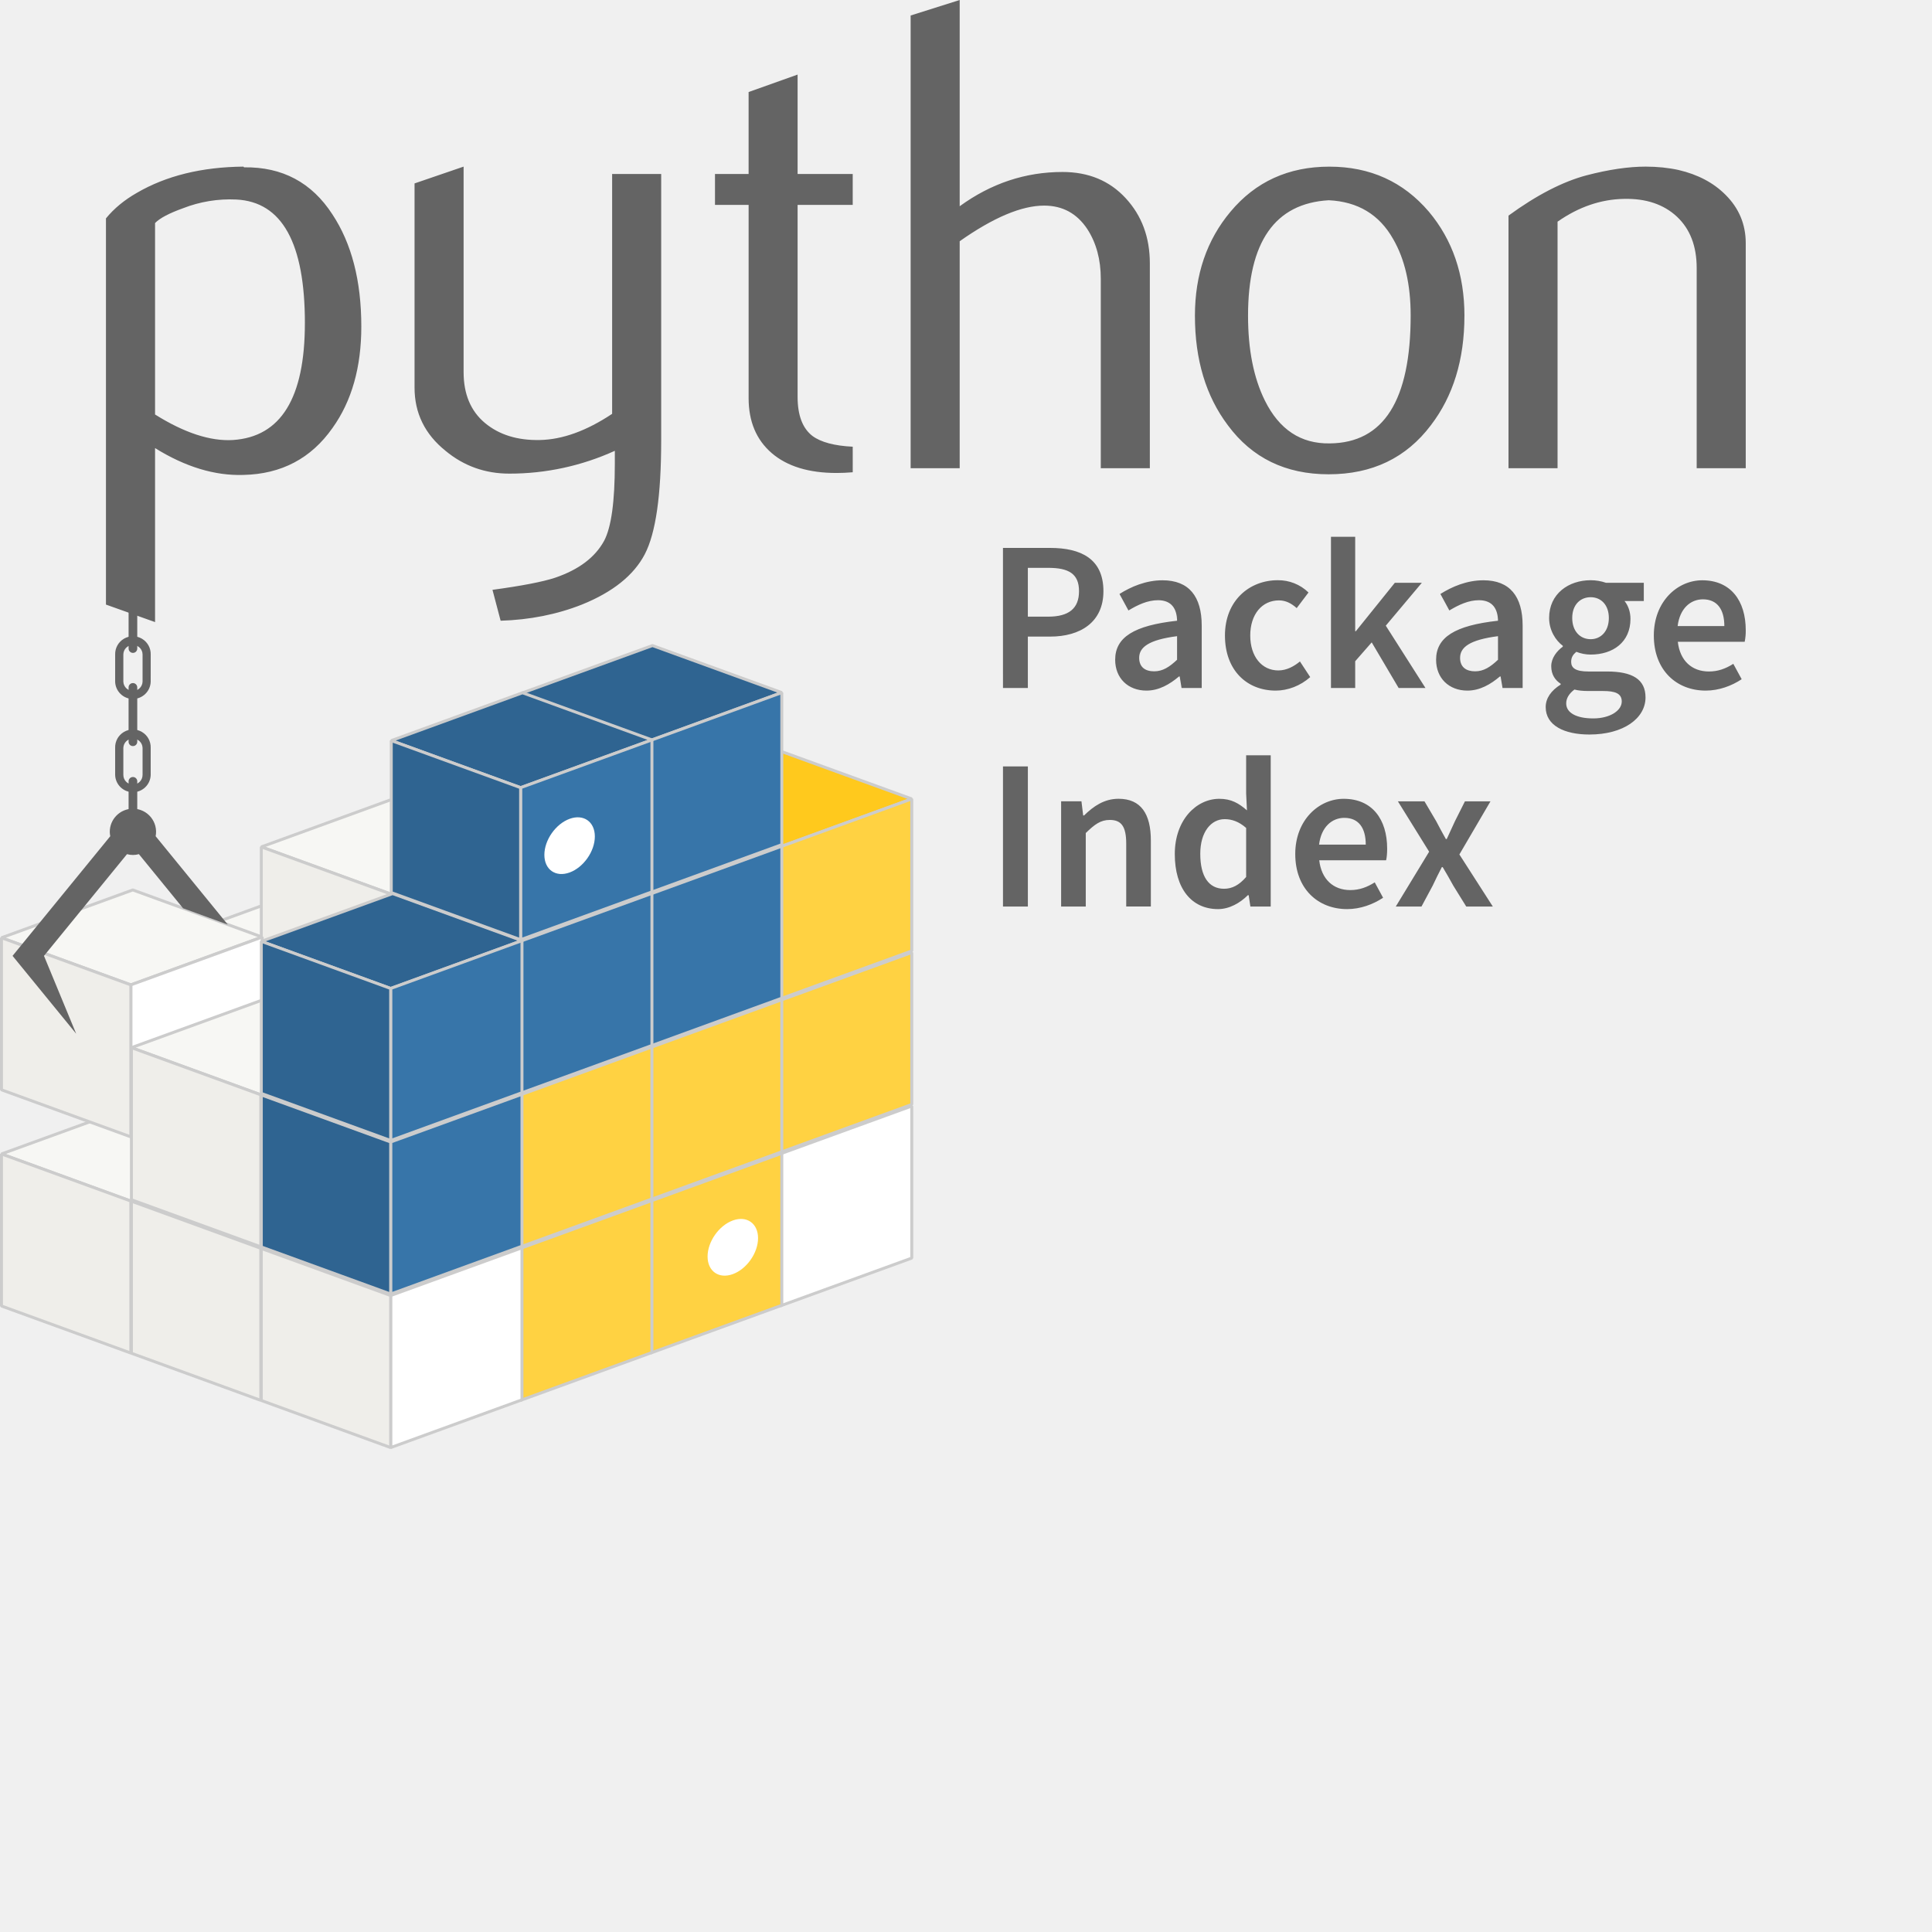
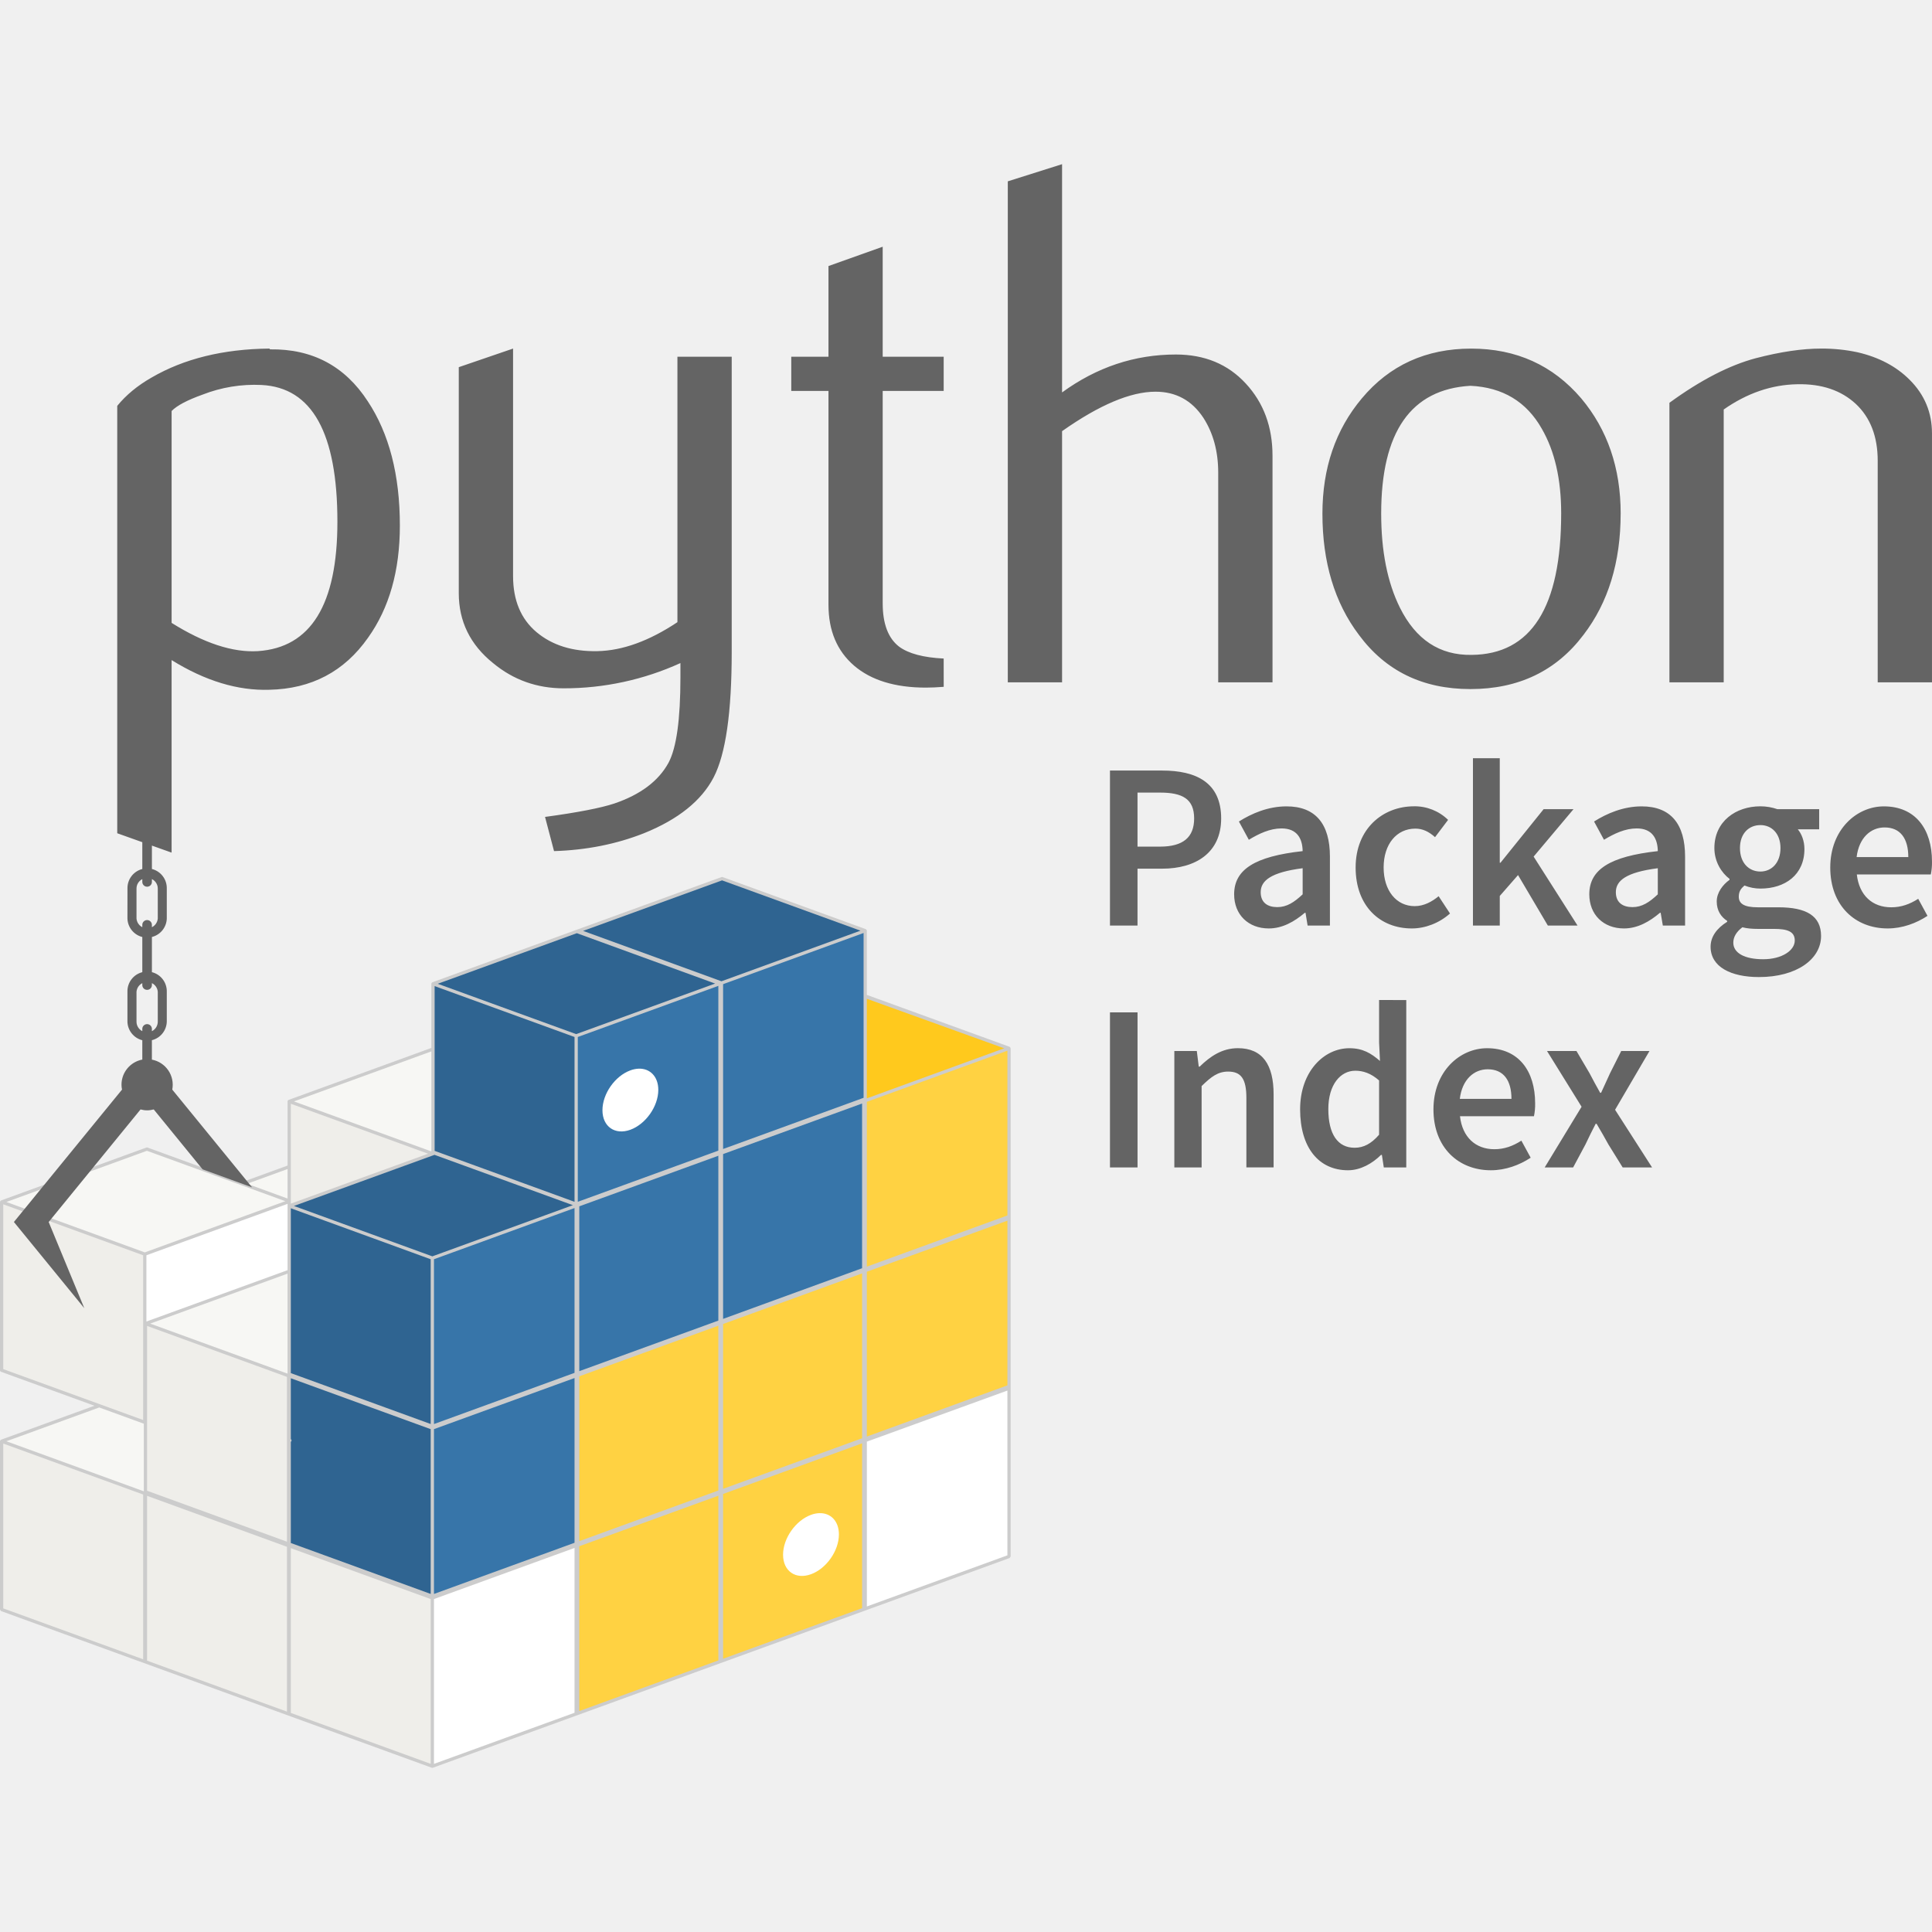
<svg xmlns="http://www.w3.org/2000/svg" viewBox="0 0 128 128">
-   <path fill="#f7f7f4" stroke="#ccc" stroke-linejoin="bevel" stroke-width=".196" d="m8.707 63.152 8.57 3.118 8.696-3.165-8.57-3.12Zm8.605-7.043 8.57 3.118 8.7-3.165-8.57-3.12Zm0 0" />
-   <path fill="#efeeea" stroke="#ccc" stroke-linejoin="bevel" stroke-width=".196" d="m17.312 56.11 8.57 3.117V69.3l-8.57-3.121Zm0 0" />
-   <path fill="#f7f7f4" stroke="#ccc" stroke-linejoin="bevel" stroke-width=".196" d="m.098 76.453 8.57 3.121 8.7-3.168-8.571-3.117Zm0 0" />
-   <path fill="#efeeea" stroke="#ccc" stroke-linejoin="bevel" stroke-width=".196" d="m.098 76.453 8.57 3.121v10.07l-8.57-3.117Zm0 0" />
-   <path fill="#f7f7f4" stroke="#ccc" stroke-linejoin="bevel" stroke-width=".196" d="m.098 62.129 8.57 3.121 8.7-3.168-8.571-3.121Zm0 0" />
-   <path fill="#fff" stroke="#ccc" stroke-linejoin="bevel" stroke-width=".196" d="M8.668 65.25v10.07l8.7-3.164V62.082Zm0 0" />
-   <path fill="#efeeea" stroke="#ccc" stroke-linejoin="bevel" stroke-width=".196" d="m.098 62.129 8.57 3.121v10.07l-8.57-3.117Zm0 0" />
-   <path fill="#646464" d="m8.809 53.559-.016.02c-.84.007-1.52.69-1.52 1.53 0 .098.012.196.032.293L.832 63.328l4.215 5.16-2.133-5.16 5.5-6.738c.129.035.262.055.395.055.132 0 .265-.02.394-.055l2.926 3.586 2.96 1.078-4.777-5.852a1.531 1.531 0 0 0-1.492-1.824l-.011-.016Zm1.175-4.016a1.178 1.178 0 1 0-2.355 0v1.8a1.178 1.178 0 0 0 2.355 0Zm-.539 0v1.8a.636.636 0 0 1-1.273 0v-1.8a.637.637 0 0 1 1.273 0Zm.54-6.176a1.178 1.178 0 1 0-2.355 0l-.001 1.797a1.178 1.178 0 0 0 2.355 0Zm-.54-.004v1.801a.637.637 0 0 1-1.273 0v-1.8c0-.352.285-.634.637-.634.351 0 .636.282.636.633Zm0 0" />
-   <path fill="#646464" d="M9.094 45.566v3.579c0 .16-.13.285-.285.285a.285.285 0 0 1-.29-.285v-3.579a.288.288 0 1 1 .574 0Zm0 6.176v3.582a.287.287 0 0 1-.574 0v-3.582a.288.288 0 0 1 .574 0Zm0-12.375v3.578a.288.288 0 1 1-.574 0v-3.578a.288.288 0 1 1 .574 0Zm0 0" />
-   <path fill="#efeeea" stroke="#ccc" stroke-linejoin="bevel" stroke-width=".196" d="m8.707 79.582 8.57 3.121v10.074l-8.57-3.12Zm0 0" />
-   <path fill="#f7f7f4" stroke="#ccc" stroke-linejoin="bevel" stroke-width=".196" d="m8.707 69.41 8.57 3.121 8.696-3.168-8.57-3.117Zm0 0" />
-   <path fill="#efeeea" stroke="#ccc" stroke-linejoin="bevel" stroke-width=".196" d="m8.707 69.41 8.57 3.121v10.074l-8.57-3.12Zm0 0" />
-   <path fill="#fff" stroke="#ccc" stroke-linejoin="bevel" stroke-width=".196" d="M51.707 76.441v10.075l8.7-3.164V73.277Zm0 0" />
-   <path fill="#ffd242" stroke="#ccc" stroke-linejoin="bevel" stroke-width=".196" d="M43.102 79.574v10.07l8.695-3.164V76.406Zm0 0" />
-   <path fill="#fff" d="M50.223 82.027c0 .985-.75 2.051-1.672 2.387-.922.336-1.672-.187-1.672-1.168 0-.98.75-2.05 1.672-2.387.922-.336 1.672.188 1.672 1.172Zm0 0" />
-   <path fill="#ffd242" stroke="#ccc" stroke-linejoin="bevel" stroke-width=".196" d="M34.492 82.703v10.074l8.7-3.168V79.54Zm0 0" />
-   <path fill="#fff" stroke="#ccc" stroke-linejoin="bevel" stroke-width=".196" d="M25.883 85.832v10.074l8.699-3.164V82.668Zm0 0" />
-   <path fill="#efeeea" stroke="#ccc" stroke-linejoin="bevel" stroke-width=".196" d="m17.312 82.715 8.57 3.117v10.074l-8.57-3.12Zm0 0" />
-   <path fill="#ffd242" stroke="#ccc" stroke-linejoin="bevel" stroke-width=".196" d="M51.707 66.27v10.074l8.7-3.168v-10.07Zm0 0" />
-   <path fill="#ffc91d" stroke="#ccc" stroke-linejoin="bevel" stroke-width=".196" d="m43.137 52.977 8.57 3.12 8.7-3.167-8.571-3.118Zm0 0" />
-   <path fill="#ffd242" stroke="#ccc" stroke-linejoin="bevel" stroke-width=".196" d="M51.707 56.098v10.074l8.7-3.168V52.93Zm-8.605 13.3v10.075l8.695-3.164V66.234Zm0 0" />
-   <path fill="#3775a9" stroke="#ccc" stroke-linejoin="bevel" stroke-width=".196" d="M43.102 59.227V69.3l8.695-3.168v-10.07Zm0 0" />
-   <path fill="#2f6491" stroke="#ccc" stroke-linejoin="bevel" stroke-width=".196" d="m34.531 45.934 8.57 3.12 8.696-3.167-8.57-3.117Zm0 0" />
-   <path fill="#3775a9" stroke="#ccc" stroke-linejoin="bevel" stroke-width=".196" d="M43.102 49.055v10.074l8.695-3.168V45.887Zm0 0" />
-   <path fill="#ffd242" stroke="#ccc" stroke-linejoin="bevel" stroke-width=".196" d="M34.492 72.531v10.074l8.7-3.168V69.363Zm0 0" />
-   <path fill="#3775a9" stroke="#ccc" stroke-linejoin="bevel" stroke-width=".196" d="M34.492 62.355V72.43l8.7-3.164V59.19Zm-8.61 13.305v10.074l8.7-3.168v-10.07Zm0 0" />
-   <path fill="#2f6491" stroke="#ccc" stroke-linejoin="bevel" stroke-width=".196" d="m17.312 72.543 8.57 3.117v10.074l-8.57-3.12Zm0-10.176 8.57 3.121 8.7-3.168-8.57-3.117Zm0 0" />
-   <path fill="#3775a9" stroke="#ccc" stroke-linejoin="bevel" stroke-width=".196" d="M25.883 65.488v10.074l8.699-3.167V62.32Zm0 0" />
-   <path fill="#2f6491" stroke="#ccc" stroke-linejoin="bevel" stroke-width=".196" d="m17.312 62.367 8.57 3.121v10.074l-8.57-3.12Zm8.61-13.3 8.57 3.117 8.7-3.164-8.575-3.122Zm0 0" />
-   <path fill="#3775a9" stroke="#ccc" stroke-linejoin="bevel" stroke-width=".196" d="M34.492 52.184v10.074l8.7-3.168V49.02Zm0 0" />
-   <path fill="#2f6491" stroke="#ccc" stroke-linejoin="bevel" stroke-width=".196" d="m25.922 49.066 8.57 3.118v10.074l-8.57-3.121Zm0 0" />
-   <path fill="#fff" d="M39.41 55.418c0 .984-.75 2.05-1.672 2.387-.922.336-1.672-.188-1.672-1.168 0-.985.75-2.051 1.672-2.387.922-.336 1.672.188 1.672 1.168Zm0 0" />
-   <path fill="#646464" d="M20.2 21.41c0-5.312-1.516-8.043-4.548-8.191a8.564 8.564 0 0 0-3.527.578c-.914.328-1.531.652-1.852.98v12.684c1.938 1.215 3.66 1.781 5.16 1.691 3.176-.207 4.766-2.785 4.766-7.742Zm3.738.223c0 2.699-.633 4.937-1.907 6.719-1.418 2.02-3.386 3.058-5.902 3.113-1.895.062-3.848-.531-5.856-1.777v11.527l-3.253-1.16V14.469c.535-.656 1.218-1.219 2.054-1.696 1.934-1.125 4.285-1.707 7.051-1.734l.047.047c2.531-.035 4.48 1.004 5.848 3.113 1.277 1.93 1.918 4.406 1.918 7.434Zm19.867 7.562c0 3.621-.36 6.13-1.086 7.524-.73 1.394-2.117 2.508-4.168 3.336-1.66.656-3.457 1.011-5.383 1.07l-.54-2.047c1.962-.266 3.34-.535 4.142-.8 1.578-.536 2.656-1.352 3.253-2.446.477-.895.711-2.598.711-5.121v-.844a16.795 16.795 0 0 1-6.992 1.512c-1.597 0-3.012-.504-4.226-1.512-1.368-1.101-2.051-2.496-2.051-4.183V12.152l3.25-1.113v13.617c0 1.457.473 2.578 1.41 3.364.941.785 2.156 1.164 3.645 1.132 1.492-.03 3.09-.605 4.785-1.734v-15.89h3.25Zm12.691 2.094c-.387.031-.742.047-1.07.047-1.84 0-3.274-.438-4.297-1.316-1.02-.88-1.531-2.094-1.531-3.641V13.574H47.37v-2.047h2.227v-5.43l3.246-1.156v6.586h3.652v2.047h-3.652V26.29c0 1.223.328 2.086.98 2.59.563.418 1.457.656 2.672.715Zm19.688-.27H72.93V18.474c0-1.278-.297-2.375-.89-3.293-.688-1.04-1.642-1.559-2.864-1.559-1.492 0-3.356.785-5.594 2.36V31.02h-3.25V1.027L63.582 0v13.664c2.078-1.512 4.348-2.27 6.813-2.27 1.722 0 3.117.579 4.183 1.735 1.07 1.156 1.602 2.598 1.602 4.32v13.57ZM93.46 20.9c0-2.044-.387-3.727-1.16-5.063-.918-1.625-2.344-2.48-4.27-2.57-3.566.207-5.344 2.761-5.344 7.652 0 2.246.372 4.121 1.118 5.625.953 1.918 2.382 2.863 4.289 2.832 3.578-.027 5.367-2.852 5.367-8.477Zm3.562.019c0 2.906-.746 5.328-2.226 7.258-1.633 2.164-3.89 3.246-6.77 3.246-2.851 0-5.074-1.082-6.675-3.246-1.457-1.93-2.184-4.352-2.184-7.258 0-2.73.789-5.027 2.36-6.898 1.66-1.985 3.843-2.98 6.546-2.98 2.7 0 4.895.995 6.59 2.98 1.57 1.87 2.36 4.168 2.36 6.898ZM115.66 31.02h-3.25V17.762c0-1.457-.437-2.59-1.312-3.41-.875-.813-2.043-1.207-3.496-1.176-1.547.027-3.016.535-4.41 1.511V31.02h-3.25V14.285c1.87-1.363 3.593-2.25 5.163-2.668 1.485-.387 2.793-.578 3.922-.578.77 0 1.496.074 2.18.223 1.277.297 2.316.843 3.117 1.648.89.887 1.336 1.957 1.336 3.203ZM66.45 45.582h1.648v-3.406h1.476c2 0 3.531-.95 3.531-3.008 0-2.156-1.503-2.867-3.53-2.867h-3.126Zm1.648-4.727v-3.234h1.347c1.348 0 2.043.383 2.043 1.547 0 1.137-.668 1.687-2.043 1.687Zm5.785 2.856c0 1.219.851 2.043 2.074 2.043.82 0 1.531-.41 2.156-.938h.043l.125.766h1.336v-4.129c0-1.945-.851-3.008-2.597-3.008-1.106 0-2.086.426-2.852.907l.594 1.093c.613-.37 1.265-.68 1.96-.68.938 0 1.25.622 1.262 1.36-2.851.313-4.101 1.094-4.101 2.586Zm1.59-.129c0-.695.625-1.191 2.511-1.434v1.563c-.511.48-.949.766-1.52.766-.581 0-.991-.27-.991-.895Zm5.683-1.477c0 2.313 1.461 3.649 3.364 3.649.796 0 1.632-.313 2.285-.895l-.68-1.035c-.383.313-.867.594-1.434.594-1.093 0-1.859-.922-1.859-2.313 0-1.406.781-2.328 1.902-2.328.438 0 .809.184 1.176.512l.781-1.035a2.862 2.862 0 0 0-2.043-.813c-1.859 0-3.492 1.336-3.492 3.664Zm7.024 3.477h1.605v-1.773l1.094-1.25 1.785 3.023h1.777l-2.629-4.129 2.387-2.84H92.41l-2.582 3.207h-.043v-6.258H88.18Zm6.965-1.871c0 1.219.851 2.043 2.074 2.043.824 0 1.531-.41 2.156-.938h.043l.129.766h1.332v-4.129c0-1.945-.852-3.008-2.598-3.008-1.105 0-2.086.426-2.851.907l.593 1.093c.614-.37 1.266-.68 1.961-.68.938 0 1.25.622 1.262 1.36-2.851.313-4.101 1.094-4.101 2.586Zm1.59-.129c0-.695.624-1.191 2.511-1.434v1.563c-.508.48-.95.766-1.516.766-.582 0-.996-.27-.996-.895Zm7.03 3.023c0-.328.172-.64.544-.921.27.07.566.097.949.097h.949c.797 0 1.238.157 1.238.696 0 .597-.77 1.12-1.89 1.12-1.106 0-1.79-.367-1.79-.992Zm-1.359.243c0 1.218 1.235 1.816 2.895 1.816 2.27 0 3.719-1.078 3.719-2.457 0-1.207-.88-1.719-2.555-1.719h-1.235c-.851 0-1.136-.238-1.136-.636 0-.313.129-.485.34-.668.304.12.625.183.953.183 1.476 0 2.636-.82 2.636-2.367 0-.484-.168-.91-.394-1.18h1.277v-1.207h-2.5a3.121 3.121 0 0 0-1.02-.172c-1.464 0-2.753.899-2.753 2.5 0 .825.437 1.493.906 1.844v.059c-.394.285-.766.754-.766 1.293 0 .566.27.933.625 1.164v.054c-.64.399-.992.91-.992 1.493Zm2.98-4.5c-.683 0-1.222-.512-1.222-1.407 0-.879.54-1.375 1.223-1.375.68 0 1.203.508 1.203 1.375 0 .895-.54 1.407-1.203 1.407Zm4.184-.243c0 2.301 1.504 3.649 3.438 3.649.879 0 1.715-.313 2.383-.754l-.555-1.02c-.512.325-1.02.508-1.617.508-1.121 0-1.918-.707-2.059-1.968h4.43a3.53 3.53 0 0 0 .07-.77c0-1.945-.992-3.305-2.883-3.305-1.629 0-3.207 1.39-3.207 3.66Zm1.578-.625c.141-1.164.852-1.773 1.672-1.773.953 0 1.422.668 1.422 1.773ZM66.45 60.06h1.649v-9.282H66.45Zm3.852 0h1.633v-4.87c.582-.566.976-.867 1.59-.867.765 0 1.09.426 1.09 1.578v4.157h1.632v-4.371c0-1.758-.652-2.766-2.14-2.766-.954 0-1.66.496-2.286 1.105h-.058l-.114-.937h-1.347Zm7.531-3.477c0 2.3 1.121 3.648 2.867 3.648.75 0 1.461-.41 1.973-.921h.055l.113.75h1.347V50.04H82.56v2.527l.054 1.121c-.539-.468-1.035-.765-1.832-.765-1.515 0-2.949 1.39-2.949 3.66Zm1.688-.016c0-1.46.722-2.296 1.617-2.296.468 0 .937.156 1.422.582v3.25c-.47.539-.926.78-1.465.78-1.008 0-1.574-.808-1.574-2.316Zm6.293.016c0 2.3 1.503 3.648 3.437 3.648.879 0 1.715-.312 2.383-.753l-.555-1.02c-.508.324-1.02.512-1.617.512-1.121 0-1.914-.711-2.059-1.973h4.43c.043-.172.07-.457.07-.77 0-1.945-.992-3.304-2.879-3.304-1.632 0-3.21 1.39-3.21 3.66Zm1.578-.625c.14-1.164.851-1.773 1.671-1.773.954 0 1.422.668 1.422 1.773Zm5.082 4.102h1.703l.738-1.375c.195-.426.41-.84.61-1.235h.058c.238.395.48.824.707 1.235l.852 1.375h1.761l-2.215-3.45 2.06-3.52h-1.692l-.664 1.321c-.172.383-.371.797-.543 1.18h-.055c-.219-.39-.434-.781-.64-1.18l-.778-1.32h-1.762l2.07 3.336Zm0 0" />
+   <path fill="#f7f7f4" d="m28.687 69.503-9.528 3.47 9.485 3.45.158-.06-.115-.04zm9.485 3.38v.074l.1-.036zM9.735 76.129.108 79.634l9.485 3.454 3.21-1.17 6.318 2.298.038-.015v-4.303l3.673-1.336-3.573-1.301-3.206 1.167z" />
+   <path fill="#efeeea" d="M19.16 72.972v6.926l9.484-3.45v-.026z" />
+   <path fill="#f7f7f4" d="m19.16 84.227-9.524 3.465 9.485 3.454.155-.056-.117-.043zm9.484 3.377v.073l.1-.037zM9.636 92.022.108 95.487l9.485 3.454.157-.059-.114-.04zm9.485 3.376v.073l.099-.036z" />
+   <path fill="#efeeea" d="M.108 79.634v11.15l9.485 3.449V83.088Zm9.528 8.058v11.15l9.485 3.453V91.146ZM.108 95.487v11.149l9.485 3.45V98.94Zm9.528 3.462v11.15l9.485 3.453v-11.149Zm9.523 3.467v11.145l9.485 3.454v-11.149z" />
+   <path fill="#fff" d="m19.22 79.582-9.627 3.506.043 4.604 9.523-3.465z" />
+   <path fill="#ffd242" d="m66.85 69.453-9.627 3.506v11.15l9.628-3.507zm0 11.262-9.527 3.465v-.002l-9.524 3.464v-.002l-9.627 3.506v11.15l9.528-3.47v.002l9.523-3.465v.002l9.628-3.505zm-9.527 14.72-9.524 3.469v-.002l-9.627 3.501v11.15l9.528-3.47v.002l9.623-3.502z" />
+   <path fill="#ffc91d" d="m57.366 66.004-.043.015v6.79l-.257.092.157.058 9.628-3.506z" />
+   <path fill="#3775a9" d="m57.323 61.66-9.524 3.468v-.002l-9.627 3.502v11.149l9.528-3.47v.007l9.623-3.506zm0 11.26-9.524 3.465v-.004l-9.528 3.467v-.002l-9.627 3.506V94.5l9.528-3.47v.003l9.528-3.465v.002l9.623-3.506zM38.27 91.108l-9.627 3.502v11.149l9.627-3.506z" />
+   <path fill="#2f6491" d="m47.838 58.21-9.521 3.464-.007-.002-9.623 3.506v11.145l9.485 3.454v-11.15l9.524-3.464.004.002 9.623-3.506zM28.787 76.395l-9.628 3.502v11.149l9.485 3.454V83.35l9.627-3.505zM19.159 91.16v11.145l9.485 3.454v-11.15Z" />
+   <path fill="#fff" d="M42.313 70.802a1.78 1.78 0 0 0-.549.113c-1.02.372-1.85 1.55-1.85 2.641 0 1.085.83 1.664 1.85 1.293 1.02-.373 1.85-1.553 1.85-2.642 0-.881-.548-1.43-1.3-1.405zm24.538 21.17-9.628 3.502v11.149l9.628-3.502zm-12.572 8.278a1.786 1.786 0 0 0-.549.113c-1.02.373-1.85 1.557-1.85 2.641 0 1.086.83 1.665 1.85 1.293 1.02-.372 1.848-1.548 1.85-2.637v-.004c-.001-.883-.549-1.43-1.3-1.405zm-16.008 2.114-9.627 3.502v11.149l9.627-3.502z" />
+   <path fill="#ccc" d="m47.801 58.108-19.15 6.968a.108.108 0 0 0-.072.102v4.25l-9.45 3.44-.006.003-.002.004a.108.108 0 0 0-.07.097v4.25l-3 1.091-6.279-2.286a.11.11 0 0 0-.073 0L.07 79.533a.099.099 0 0 0-.006.01.108.108 0 0 0-.065.091v11.15c0 .045.029.085.071.1l6.187 2.25-6.187 2.25a.099.099 0 0 0-.006.012.108.108 0 0 0-.065.09v11.15l.071.101 28.534 10.38c.024.009.05.009.074 0h.002l38.209-13.894.07-.102V69.453l-.01-.015a.109.109 0 0 0-.063-.086l-.004-.002h-.002l-9.45-3.437v-4.254a.109.109 0 0 0-.041-.078.106.106 0 0 0-.015-.013.118.118 0 0 0-.015-.01l-9.485-3.45a.11.11 0 0 0-.074 0zm.037.218 9.17 3.333-9.209 3.353-9.167-3.338zm9.377 3.487v10.919l-.186.067-.002.003-9.12 3.322v-10.92l.398-.145zm-18.998.013 9.163 3.337-9.208 3.35-9.17-3.335zm9.375 3.49v10.916l-9.312 3.391v-10.92l.244-.088zm-18.797.016 9.269 3.371v10.92l-9.269-3.376v-6.772zm28.636.84 9.102 3.281-9.102 3.316zm9.312 3.437v10.918l-9.312 3.391v-10.92Zm-38.164.048v6.627l-9.104-3.312Zm28.536 3.454v10.913l-9.208 3.355V76.46Zm-37.847.015 9.095 3.31-9.095 3.308zm-9.533 3.117 6.282 2.287 2.887 1.052-9.311 3.392-9.17-3.34zm19.052.268 9.169 3.335-9.312 3.39-9.026-3.286-.143-.052 9.206-3.348zm18.805.06v10.922l-9.213 3.35v-10.92Zm-28.54.88v1.956l-2.683-.979zm0 2.308v4.393L9.7 87.554v-4.39zm-18.836.029 9.269 3.376v10.915l-2.873-1.046H6.61L.216 90.707Zm37.848.248v10.92l-9.312 3.391v-10.92Zm-18.796.015 9.266 3.377v10.917l-9.221-3.357-.045-.017v-6.744zm47.475.82v10.913l-9.312 3.391v-10.92Zm-9.628 3.497v10.92l-9.208 3.35v-10.92Zm-38.064.013v6.625l-9.1-3.314zm28.54 3.45v10.92l-9.212 3.354v-10.92Zm-37.847.015 8.873 3.231.395.145v10.919l-9.225-3.36-.043-.015v-6.744zm28.32 3.452v10.915l-9.312 3.39V94.684Zm-18.796.015 9.266 3.372v10.917l-9.266-3.374v-6.703a.108.108 0 0 0 0-.181zm47.475.815v10.917l-9.312 3.387v-10.92Zm-60.17 1.121h.002l2.953 1.075v4.478L.424 95.487Zm50.542 2.376v10.92l-9.208 3.35V98.979ZM.216 95.64l9.269 3.376v10.916L.216 106.56Zm47.376 3.454v10.913l-9.213 3.355v-10.92zm-37.848.009 9.268 3.376v10.92l-9.268-3.376zm28.32 3.452v10.92l-9.312 3.386v-10.92zm-18.796.015 9.266 3.372v10.917l-9.266-3.374z" color="#000" />
+   <path fill="#646464" d="m70.365 10.877-3.596 1.137v33.192h3.596V28.565c2.477-1.744 4.54-2.614 6.19-2.614 1.353 0 2.408.576 3.17 1.727.656 1.016.985 2.23.985 3.645v13.883h3.597V30.188c0-1.906-.588-3.502-1.773-4.781-1.18-1.28-2.724-1.92-4.63-1.92-2.727 0-5.24.839-7.539 2.512zm-11.884 5.469-3.592 1.28v6.008h-2.466V25.9h2.466v14.17c0 1.712.566 3.055 1.695 4.03 1.132.97 2.719 1.456 4.755 1.456.363 0 .756-.018 1.184-.052l-.002-1.874c-1.344-.065-2.334-.328-2.957-.791-.721-.558-1.083-1.515-1.083-2.868V25.899h4.04v-2.265h-4.04zm-40.636 6.748c-3.06.03-5.662.674-7.803 1.92-.925.527-1.682 1.15-2.274 1.875v28.316l1.66.592v1.777a1.304 1.304 0 0 0-.983 1.297l-.002 1.988a1.304 1.304 0 0 0 .985 1.22v2.33a1.304 1.304 0 0 0-.985 1.296v1.993a1.304 1.304 0 0 0 .985 1.22V70.2a1.696 1.696 0 0 0-1.379 1.665c0 .108.013.217.035.324L.921 80.96l4.664 5.711-2.36-5.71 6.087-7.458c.142.039.29.06.436.06.146 0 .294-.021.437-.06l3.238 3.969 3.277 1.193-5.287-6.476a1.694 1.694 0 0 0-1.35-1.986v-1.287a1.304 1.304 0 0 0 .987-1.219v-1.993a1.304 1.304 0 0 0-.986-1.296v-2.33a1.304 1.304 0 0 0 .986-1.22V58.87a1.304 1.304 0 0 0-.986-1.297v-1.55l1.305.465V43.732c2.223 1.379 4.383 2.035 6.48 1.967 2.785-.061 4.963-1.21 6.533-3.446 1.41-1.972 2.11-4.448 2.11-7.435 0-3.351-.71-6.091-2.123-8.227-1.514-2.334-3.67-3.484-6.472-3.445zm16.147 0-3.597 1.232V39.3c0 1.867.756 3.411 2.27 4.63 1.343 1.115 2.91 1.673 4.677 1.673a18.587 18.587 0 0 0 7.738-1.673v.933c0 2.793-.259 4.677-.787 5.668-.66 1.21-1.854 2.113-3.6 2.706-.888.293-2.412.592-4.583.886l.596 2.265c2.132-.065 4.12-.458 5.958-1.184 2.27-.916 3.804-2.15 4.612-3.692.804-1.543 1.202-4.319 1.202-8.326V23.634h-3.597V41.22c-1.876 1.25-3.644 1.886-5.295 1.92-1.648.035-2.992-.385-4.034-1.254-1.037-.87-1.56-2.11-1.56-3.722zm86.667 0c-1.25 0-2.697.211-4.34.64-1.738.462-3.646 1.444-5.715 2.952v18.52h3.596V27.13c1.543-1.08 3.169-1.643 4.881-1.673 1.608-.034 2.9.402 3.87 1.302.967.907 1.452 2.161 1.452 3.774v14.672h3.596V28.709c0-1.379-.493-2.563-1.478-3.545-.887-.89-2.037-1.495-3.45-1.824a11.308 11.308 0 0 0-2.412-.246zm-23.19.002c-2.992 0-5.407 1.102-7.244 3.298-1.739 2.071-2.611 4.614-2.611 7.635 0 3.216.804 5.896 2.417 8.032 1.771 2.395 4.23 3.592 7.385 3.592 3.188 0 5.687-1.197 7.494-3.592 1.638-2.136 2.462-4.816 2.462-8.032h.002c0-3.021-.876-5.565-2.613-7.635-1.876-2.196-4.305-3.298-7.293-3.298zm-80.147 2.41c3.356.164 5.032 3.187 5.032 9.065 0 5.486-1.76 8.34-5.274 8.568-1.66.1-3.566-.527-5.71-1.871V27.23c.355-.363 1.037-.722 2.049-1.085a9.478 9.478 0 0 1 3.903-.64zm80.099.054c2.131.1 3.71 1.046 4.727 2.845.855 1.478 1.284 3.341 1.284 5.602 0 6.224-1.98 9.351-5.94 9.381-2.11.034-3.692-1.012-4.747-3.134-.825-1.665-1.238-3.74-1.238-6.225 0-5.413 1.967-8.24 5.914-8.469zm.166 24.673v11.089h1.777v-1.963l1.21-1.383 1.976 3.346h1.967l-2.91-4.57 2.642-3.142h-1.98l-2.858 3.549h-.047v-6.926Zm-24.049.818v10.27h1.825v-3.769h1.634c2.213 0 3.908-1.05 3.908-3.328 0-2.386-1.665-3.173-3.908-3.173zm1.825 1.46h1.491c1.492 0 2.261.424 2.261 1.713 0 1.258-.74 1.867-2.26 1.867h-1.492zm18.316.909c-2.057 0-3.865 1.478-3.865 4.054 0 2.56 1.616 4.038 3.722 4.038.881 0 1.807-.346 2.53-.99l-.753-1.145c-.424.346-.959.657-1.586.657-1.21 0-2.058-1.02-2.058-2.56 0-1.556.865-2.576 2.105-2.576.485 0 .895.203 1.301.566l.865-1.145a3.167 3.167 0 0 0-2.26-.9zm22.95 0c-1.62 0-3.047.994-3.047 2.766 0 .913.484 1.652 1.003 2.04v.066c-.436.315-.847.834-.847 1.43 0 .627.299 1.033.691 1.289v.06c-.708.442-1.098 1.006-1.098 1.652 0 1.348 1.367 2.01 3.204 2.01 2.512 0 4.115-1.193 4.115-2.72 0-1.335-.973-1.902-2.827-1.902h-1.366c-.942 0-1.258-.264-1.258-.704 0-.347.143-.537.376-.74.336.133.692.204 1.055.204 1.633 0 2.918-.908 2.918-2.62 0-.536-.187-1.007-.437-1.305h1.414V53.61h-2.767a3.454 3.454 0 0 0-1.128-.19zm-31.393.004c-1.224 0-2.308.47-3.155 1.003l.657 1.21c.678-.41 1.4-.752 2.17-.752 1.038 0 1.383.688 1.396 1.504-3.155.347-4.539 1.211-4.539 2.862 0 1.35.942 2.261 2.295 2.261.908 0 1.695-.453 2.387-1.037h.047l.139.847h1.478v-4.57c0-2.152-.942-3.328-2.875-3.328zm23.53 0c-1.223 0-2.309.47-3.155 1.003l.657 1.21c.68-.41 1.4-.752 2.17-.752 1.038 0 1.383.688 1.396 1.504-3.155.347-4.539 1.211-4.539 2.862 0 1.35.942 2.261 2.296 2.261.911 0 1.694-.453 2.386-1.037h.047l.143.847h1.474v-4.57c0-2.152-.942-3.328-2.875-3.328zm16.043 0c-1.803 0-3.55 1.538-3.55 4.05 0 2.547 1.665 4.038 3.805 4.038.973 0 1.898-.346 2.637-.834l-.614-1.129c-.566.36-1.129.562-1.79.562-1.24 0-2.122-.783-2.278-2.178h4.903a3.907 3.907 0 0 0 .077-.852c0-2.152-1.097-3.657-3.19-3.657zm-8.18 1.24c.753 0 1.332.563 1.332 1.522 0 .99-.597 1.556-1.331 1.556-.756 0-1.353-.565-1.353-1.556 0-.973.597-1.521 1.353-1.521zm8.228.156c1.054 0 1.573.74 1.573 1.963h-3.424c.156-1.288.943-1.963 1.85-1.963zm-38.553 2.702v1.73c-.565.53-1.05.847-1.682.847-.643 0-1.098-.299-1.098-.99 0-.77.693-1.318 2.78-1.587zm23.53 0v1.73c-.562.53-1.05.847-1.677.847-.644 0-1.103-.299-1.103-.99 0-.77.692-1.318 2.78-1.587zm-99.77.72c.23.115.389.35.389.624v1.993a.705.705 0 0 1-.39.571v-.125a.319.319 0 1 0-.635 0v.123a.705.705 0 0 1-.384-.569v-1.993c0-.273.157-.506.384-.622v.16a.319.319 0 1 0 .636 0zm105.373 3.192c.299.078.626.108 1.05.108h1.05c.883 0 1.371.173 1.371.77 0 .66-.853 1.24-2.092 1.24-1.224 0-1.98-.406-1.98-1.097 0-.363.189-.71.6-1.02zm-105.373 3.7a.705.705 0 0 1 .389.571v1.993a.704.704 0 0 1-.39.62v-.179a.319.319 0 0 0-.635 0v.178a.704.704 0 0 1-.384-.619v-1.993a.705.705 0 0 1 .384-.568v.128a.315.315 0 0 0 .32.315.316.316 0 0 0 .316-.315zm81.304 1.12v2.797l.059 1.241c-.597-.518-1.146-.845-2.028-.845-1.676 0-3.263 1.536-3.263 4.048 0 2.546 1.24 4.038 3.173 4.038.83 0 1.618-.452 2.185-1.018h.06l.126.83h1.489v-11.09Zm-17.83.818v10.273h1.827V67.072Zm8.476 2.373c-1.056 0-1.839.547-2.532 1.221h-.062l-.128-1.035h-1.489v7.714h1.807v-5.39c.644-.627 1.08-.96 1.76-.96.846 0 1.206.471 1.206 1.746v4.602h1.804v-4.837c0-1.946-.72-3.061-2.366-3.061zm16.507.002c-1.806 0-3.551 1.536-3.551 4.049 0 2.545 1.663 4.037 3.804 4.037.973 0 1.898-.344 2.637-.832l-.616-1.13c-.562.358-1.127.568-1.788.568-1.24 0-2.12-.789-2.28-2.185h4.902a3.9 3.9 0 0 0 .078-.852c0-2.152-1.098-3.655-3.186-3.655zm8.89.184-.735 1.46c-.19.425-.41.885-.6 1.309h-.061a42.42 42.42 0 0 1-.71-1.308l-.86-1.46h-1.951l2.29 3.693-2.444 4.02h1.885l.815-1.522c.216-.471.455-.93.677-1.368h.062c.264.437.531.914.783 1.368l.944 1.522h1.948l-2.451-3.82 2.28-3.894zm-8.847 1.212c1.056 0 1.574.738 1.574 1.96h-3.422c.155-1.287.94-1.96 1.848-1.96zm-8.77.095c.519 0 1.038.173 1.574.645v3.596c-.52.597-1.024.863-1.62.863-1.116 0-1.743-.895-1.743-2.564 0-1.616.8-2.54 1.79-2.54z" />
</svg>
